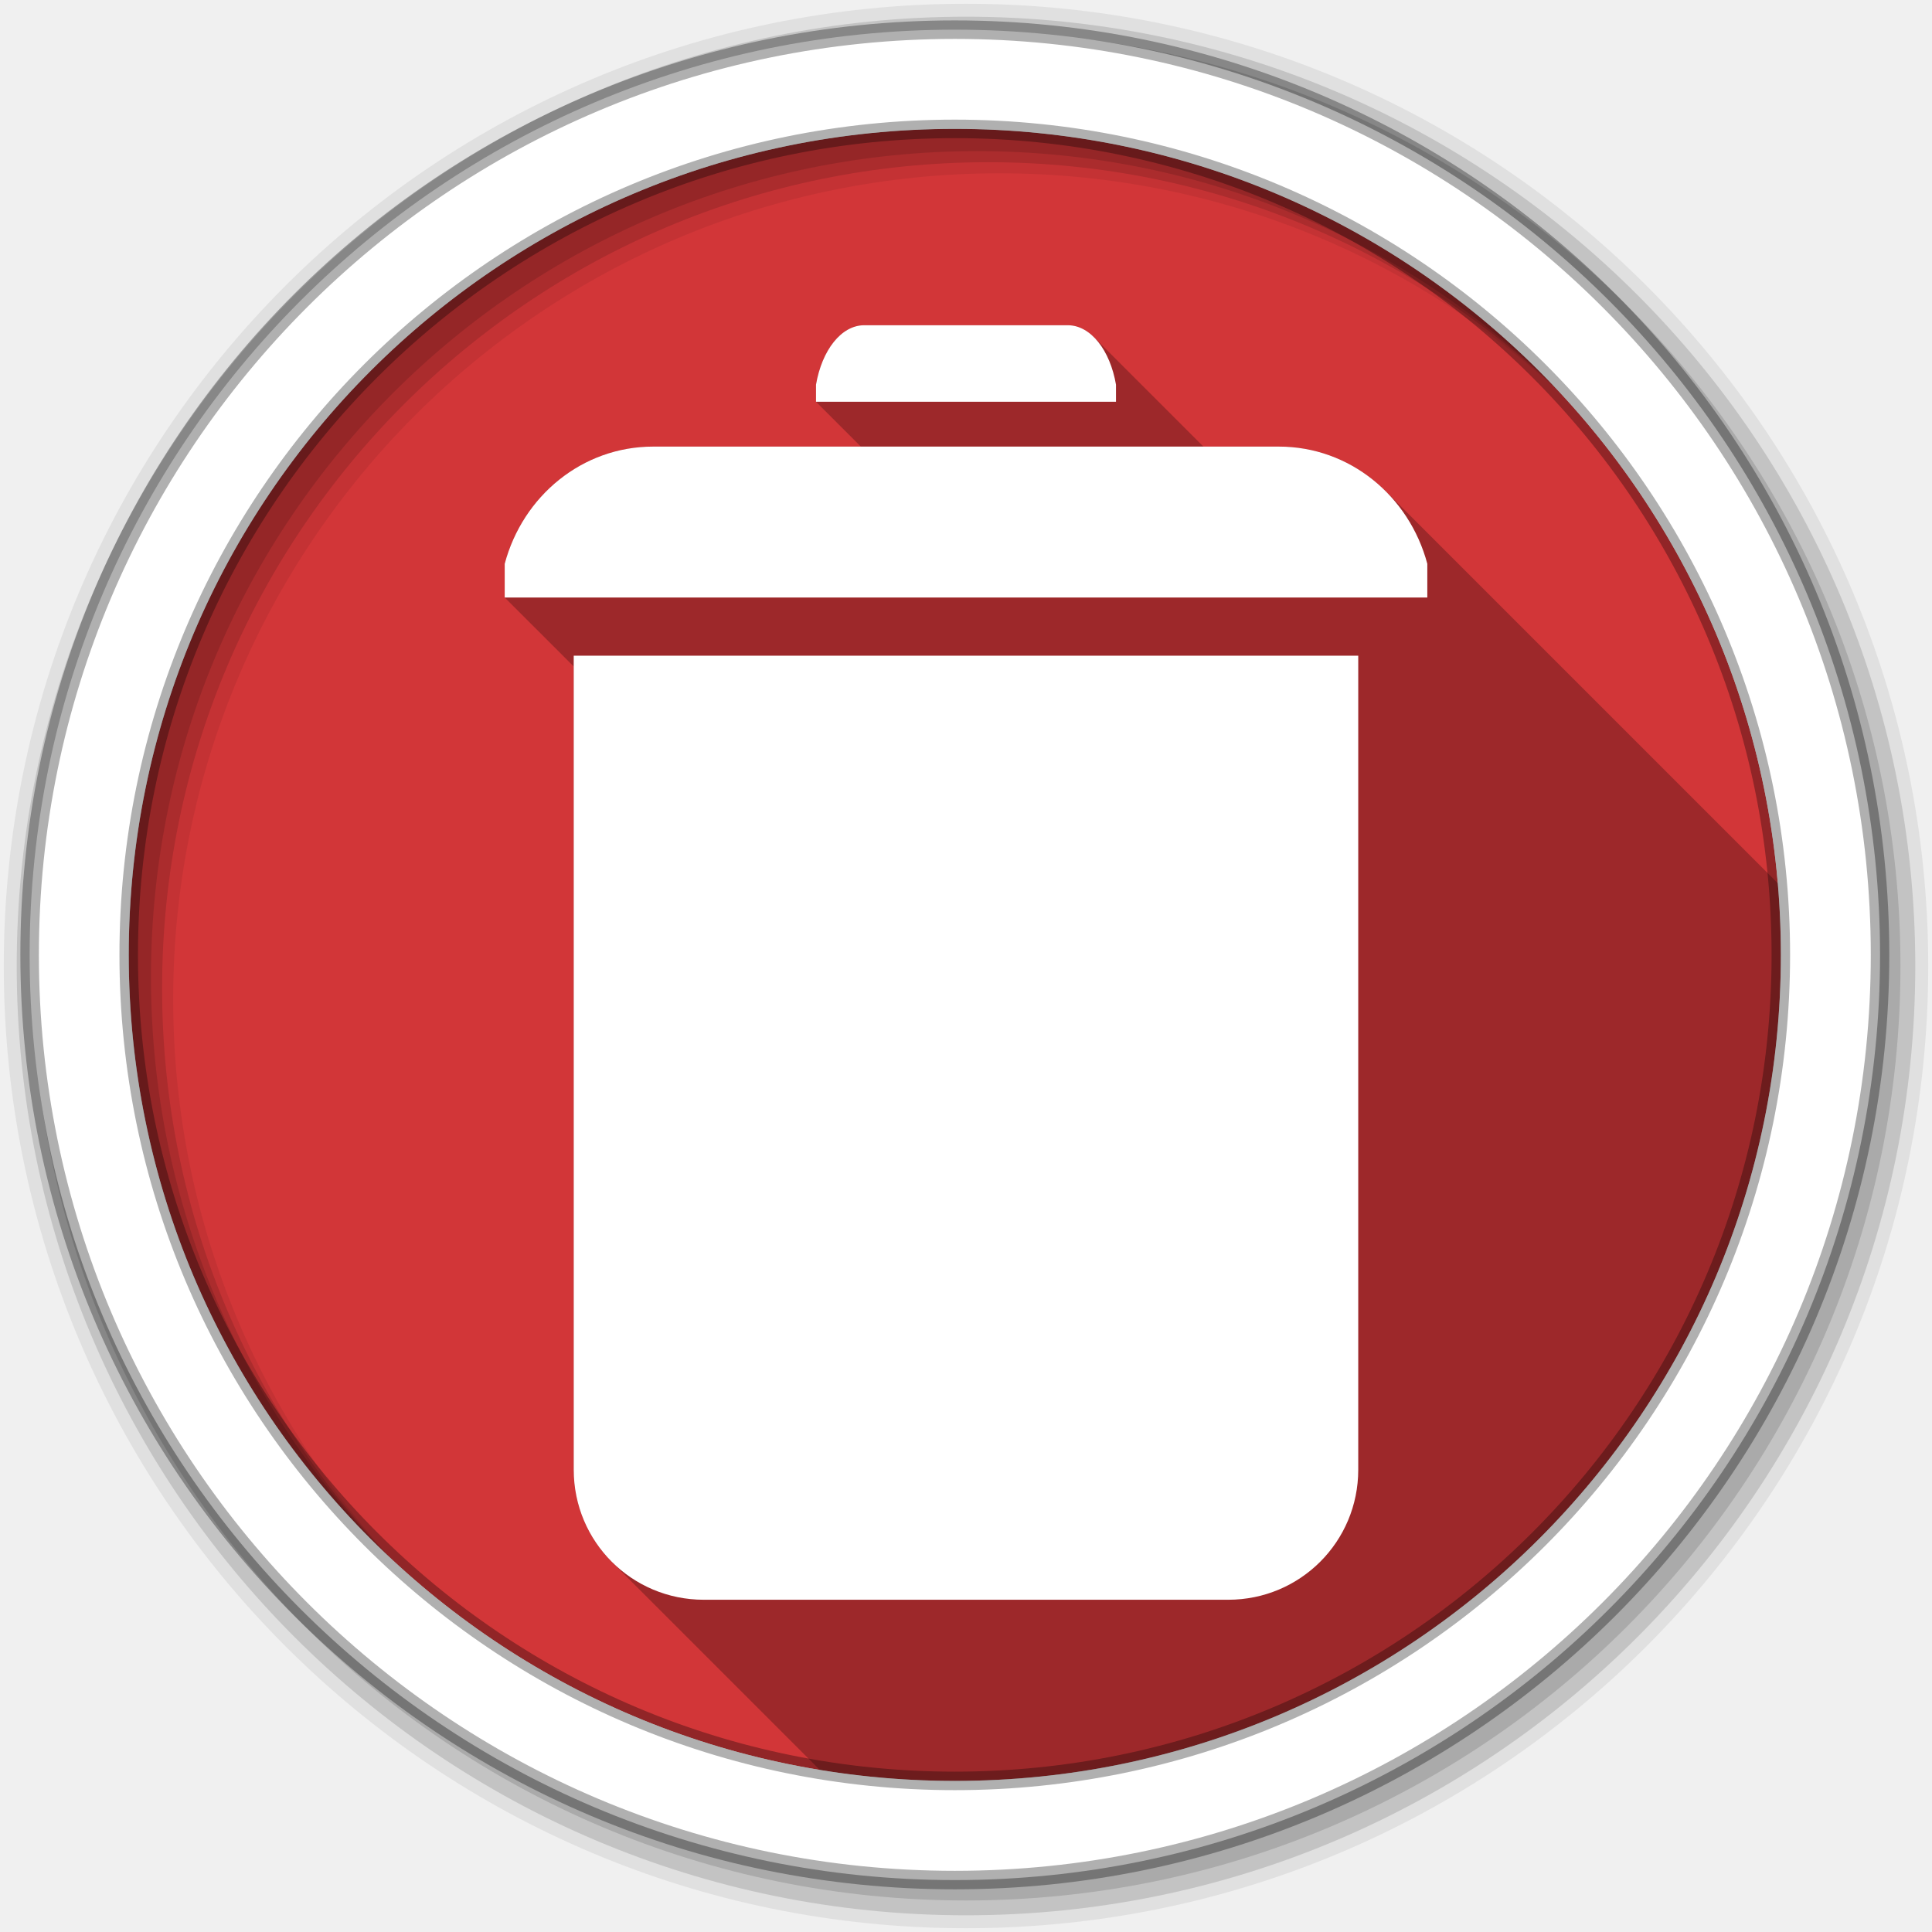
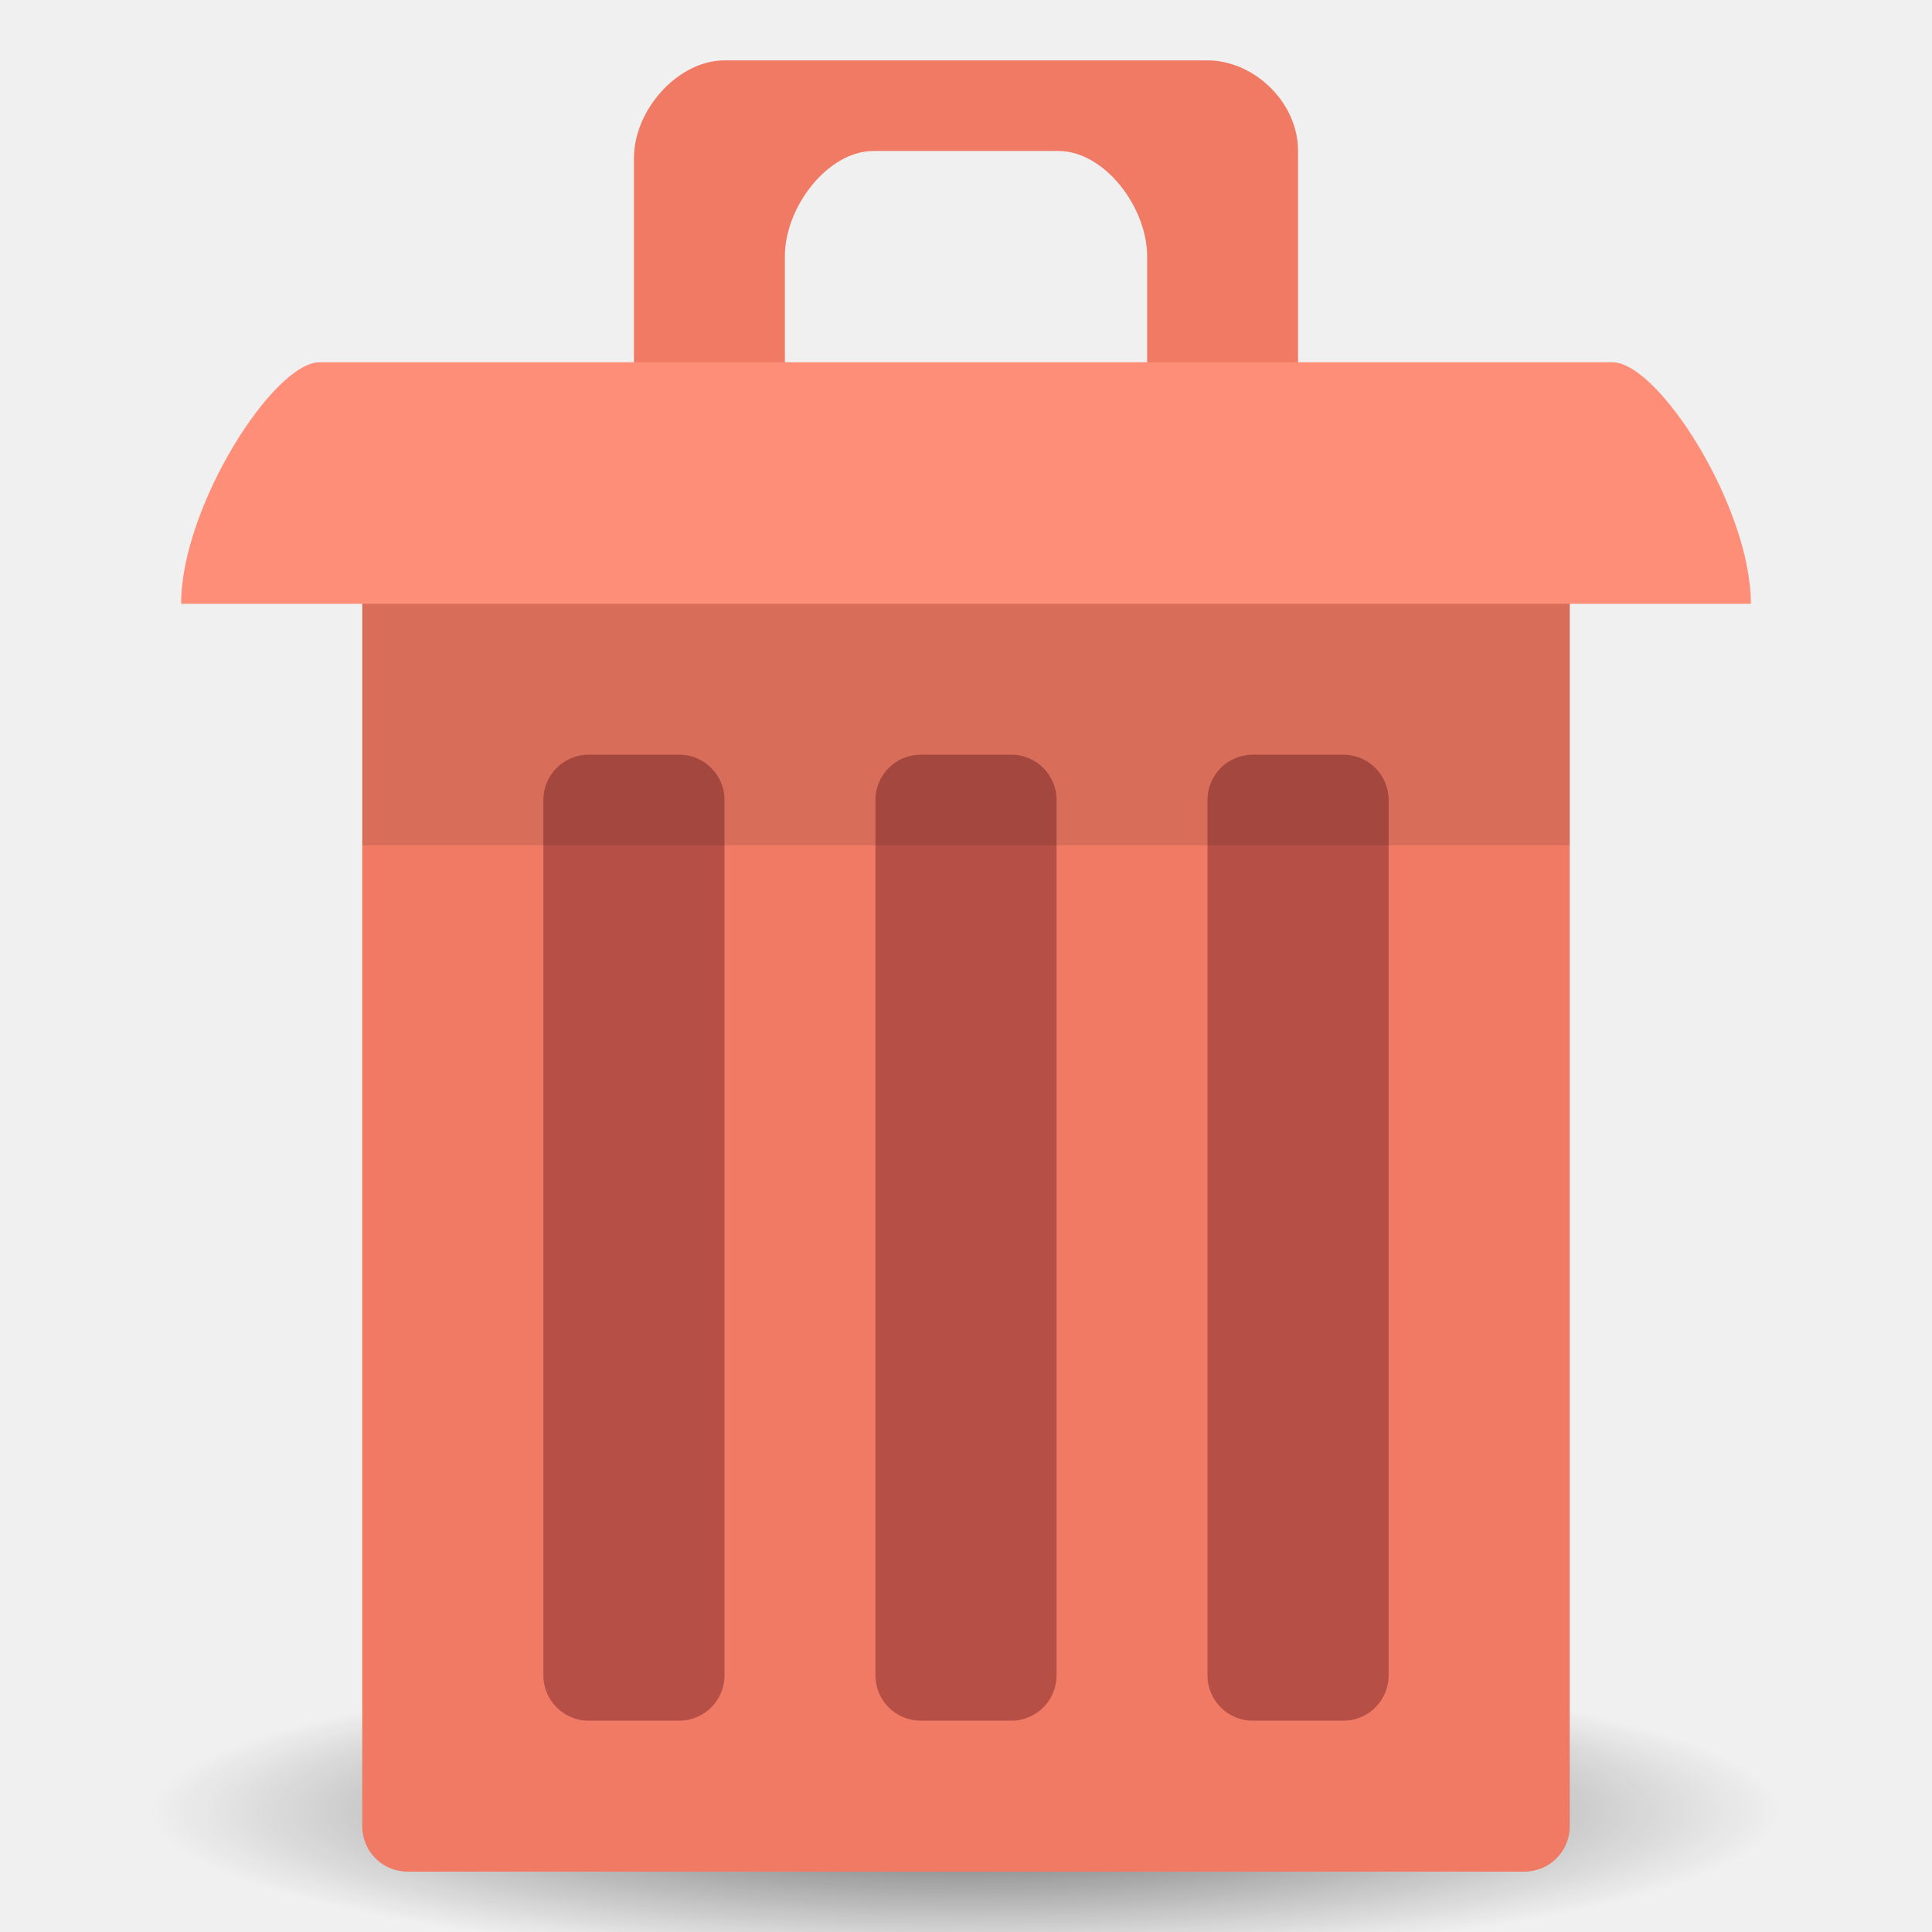
- <svg xmlns="http://www.w3.org/2000/svg" height="512" viewBox="0 0 512 512" width="512" version="1.1">
-   <path d="m471.95 253.05c0 120.9-98.01 218.91-218.91 218.91-120.9 0-218.91-98.01-218.91-218.91 0-120.9 98.01-218.91 218.91-218.91 120.9 0 218.91 98.01 218.91 218.91" fill="#d23638" fill-rule="evenodd" />
-   <path d="m256 1c-140.83 0-255 114.17-255 255 0 140.83 114.17 255 255 255 140.83 0 255-114.17 255-255 0-140.83-114.17-255-255-255m8.827 44.931c120.9 0 218.9 98 218.9 218.9 0 120.9-98 218.9-218.9 218.9-120.9 0-218.93-98-218.93-218.9 0-120.9 98.03-218.9 218.93-218.9" fill-opacity=".067" fill-rule="evenodd" />
-   <path d="m256 4.43c-138.94 0-251.57 112.63-251.57 251.57 0 138.94 112.63 251.57 251.57 251.57 138.94 0 251.57-112.63 251.57-251.57 0-138.94-112.63-251.57-251.57-251.57m5.885 38.556c120.9 0 218.9 98 218.9 218.9 0 120.9-98 218.9-218.9 218.9-120.9 0-218.93-98-218.93-218.9 0-120.9 98.03-218.9 218.93-218.9" fill-opacity=".129" fill-rule="evenodd" />
-   <path d="m256 8.36c-136.77 0-247.64 110.87-247.64 247.64 0 136.77 110.87 247.64 247.64 247.64 136.77 0 247.64-110.87 247.64-247.64 0-136.77-110.87-247.64-247.64-247.64m2.942 31.691c120.9 0 218.9 98 218.9 218.9 0 120.9-98 218.9-218.9 218.9-120.9 0-218.93-98-218.93-218.9 0-120.9 98.03-218.9 218.93-218.9" fill-opacity=".129" fill-rule="evenodd" />
-   <path d="m253.04 7.86c-135.42 0-245.19 109.78-245.19 245.19 0 135.42 109.78 245.19 245.19 245.19 135.42 0 245.19-109.78 245.19-245.19 0-135.42-109.78-245.19-245.19-245.19zm0 26.297c120.9 0 218.9 98 218.9 218.9 0 120.9-98 218.9-218.9 218.9-120.9 0-218.93-98-218.93-218.9 0-120.9 98.03-218.9 218.93-218.9z" fill="#ffffff" fill-rule="evenodd" stroke="#000000" stroke-opacity=".31" stroke-width="4.904" />
-   <path d="m229.03 86.19c-6.111 0-11.219 6.642-12.781 15.75v4.531l11.875 11.875h-55.03c-18.793 0-34.544 13.09-39.34 31.06v8.938l18.281 18.281v58.656 4.813 149.38c0 9.546 3.831 18.18 10.06 24.406l55.16 55.16c11.644 1.914 23.596 2.938 35.781 2.938 120.9 0 218.91-98.01 218.91-218.91 0-6.399-.274-12.74-.813-19l-103.91-103.91c-7.331-7.331-17.308-11.813-28.313-11.813h-20l-28.969-28.969c-2.02-2.02-4.412-3.188-6.969-3.188h-53.938" opacity=".25" />
-   <path d="m229.03 86.19c-6.111 0-11.219 6.642-12.781 15.75v4.531h79.5v-4.531c-1.562-9.108-6.671-15.75-12.781-15.75zm-55.938 32.16c-18.793 0-34.544 13.09-39.34 31.06v8.938h244.5v-8.938c-4.804-17.978-20.555-31.06-39.34-31.06h-165.81m-21.06 55.41v61.53 4.813 149.38c0 19.09 15.375 34.469 34.469 34.469h138.97c19.09 0 34.469-15.375 34.469-34.469v-149.37-4.813-61.53h-207.91" fill="#ffffff" />
+ <svg xmlns="http://www.w3.org/2000/svg" height="64" viewBox="0 0 64 64" width="64">
+   <radialGradient id="a" cx="33" cy="59" gradientTransform="matrix(1 0 0 .1851852 0 48.07407)" gradientUnits="userSpaceOnUse" r="27">
+     <stop offset="0" />
+     <stop offset="1" stop-opacity="0" />
+   </radialGradient>
+   <path d="m60 59a27 5 0 1 1 -54 0 27 5 0 1 1 54 0z" fill="url(#a)" opacity=".6" transform="translate(-1 1)" />
+   <path d="m33.529 14.973l-7.647 4.865h4.588z" fill="none" />
+   <rect fill="#f07a64" height="49" rx="1.5" width="40" x="12" y="13" />
+   <path d="m24 2c-1.529 0-3 1.622-3 3.243v8.757l.294 2.973h3.059l1.647-3.243v-5.243c0-1.622 1.412-3.486 2.941-3.486h6.118c1.529 0 2.941 1.865 2.941 3.486v5.243 3.243h4.706l.294-2.973v-9c0-1.622-1.471-3-3-3z" fill="#f07a64" />
+   <path d="m6 20c0-3.2 3.059-8 4.588-8h42.824c1.529 0 4.588 4.8 4.588 8z" fill="#ff8e78" />
+   <rect fill="#b64f46" height="32" rx="1.5" width="6" x="18" y="25" />
+   <rect fill="#b64f46" height="32" rx="1.5" width="6" x="29" y="25" />
+   <rect fill="#b64f46" height="32" rx="1.5" width="6" x="40" y="25" />
+   <path d="m12 20h40v8h-40z" opacity=".1" />
</svg>
